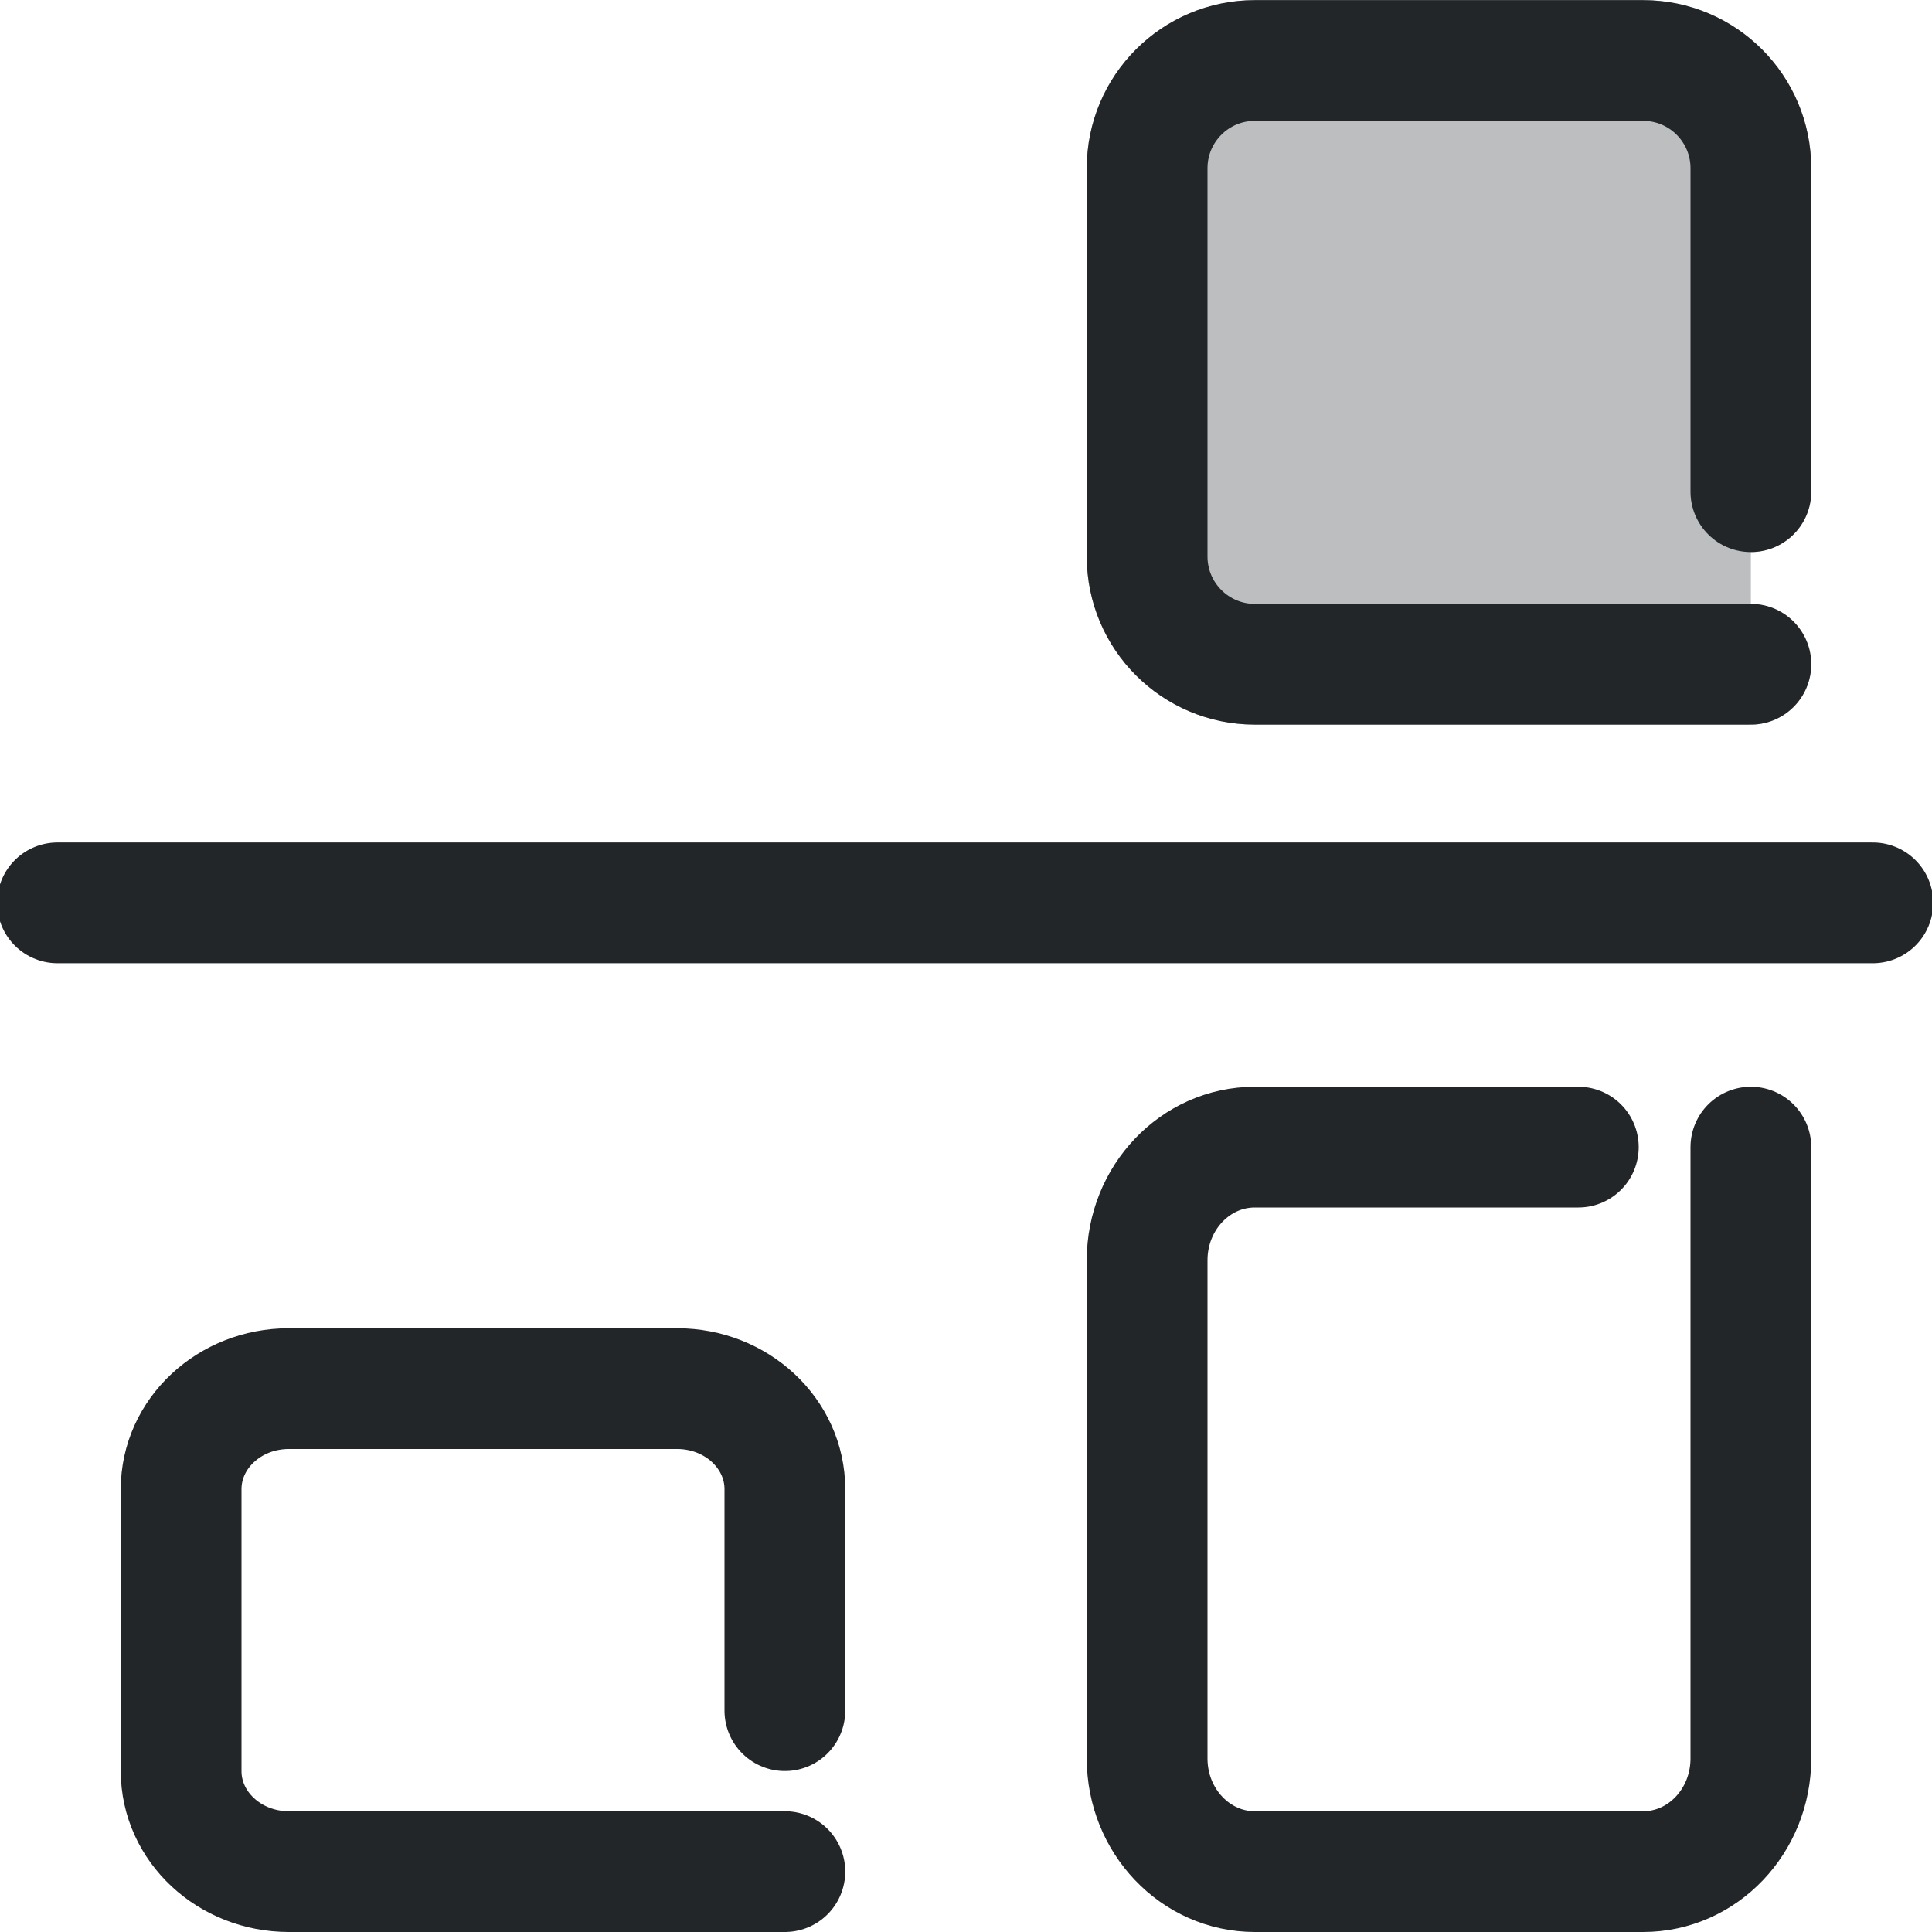
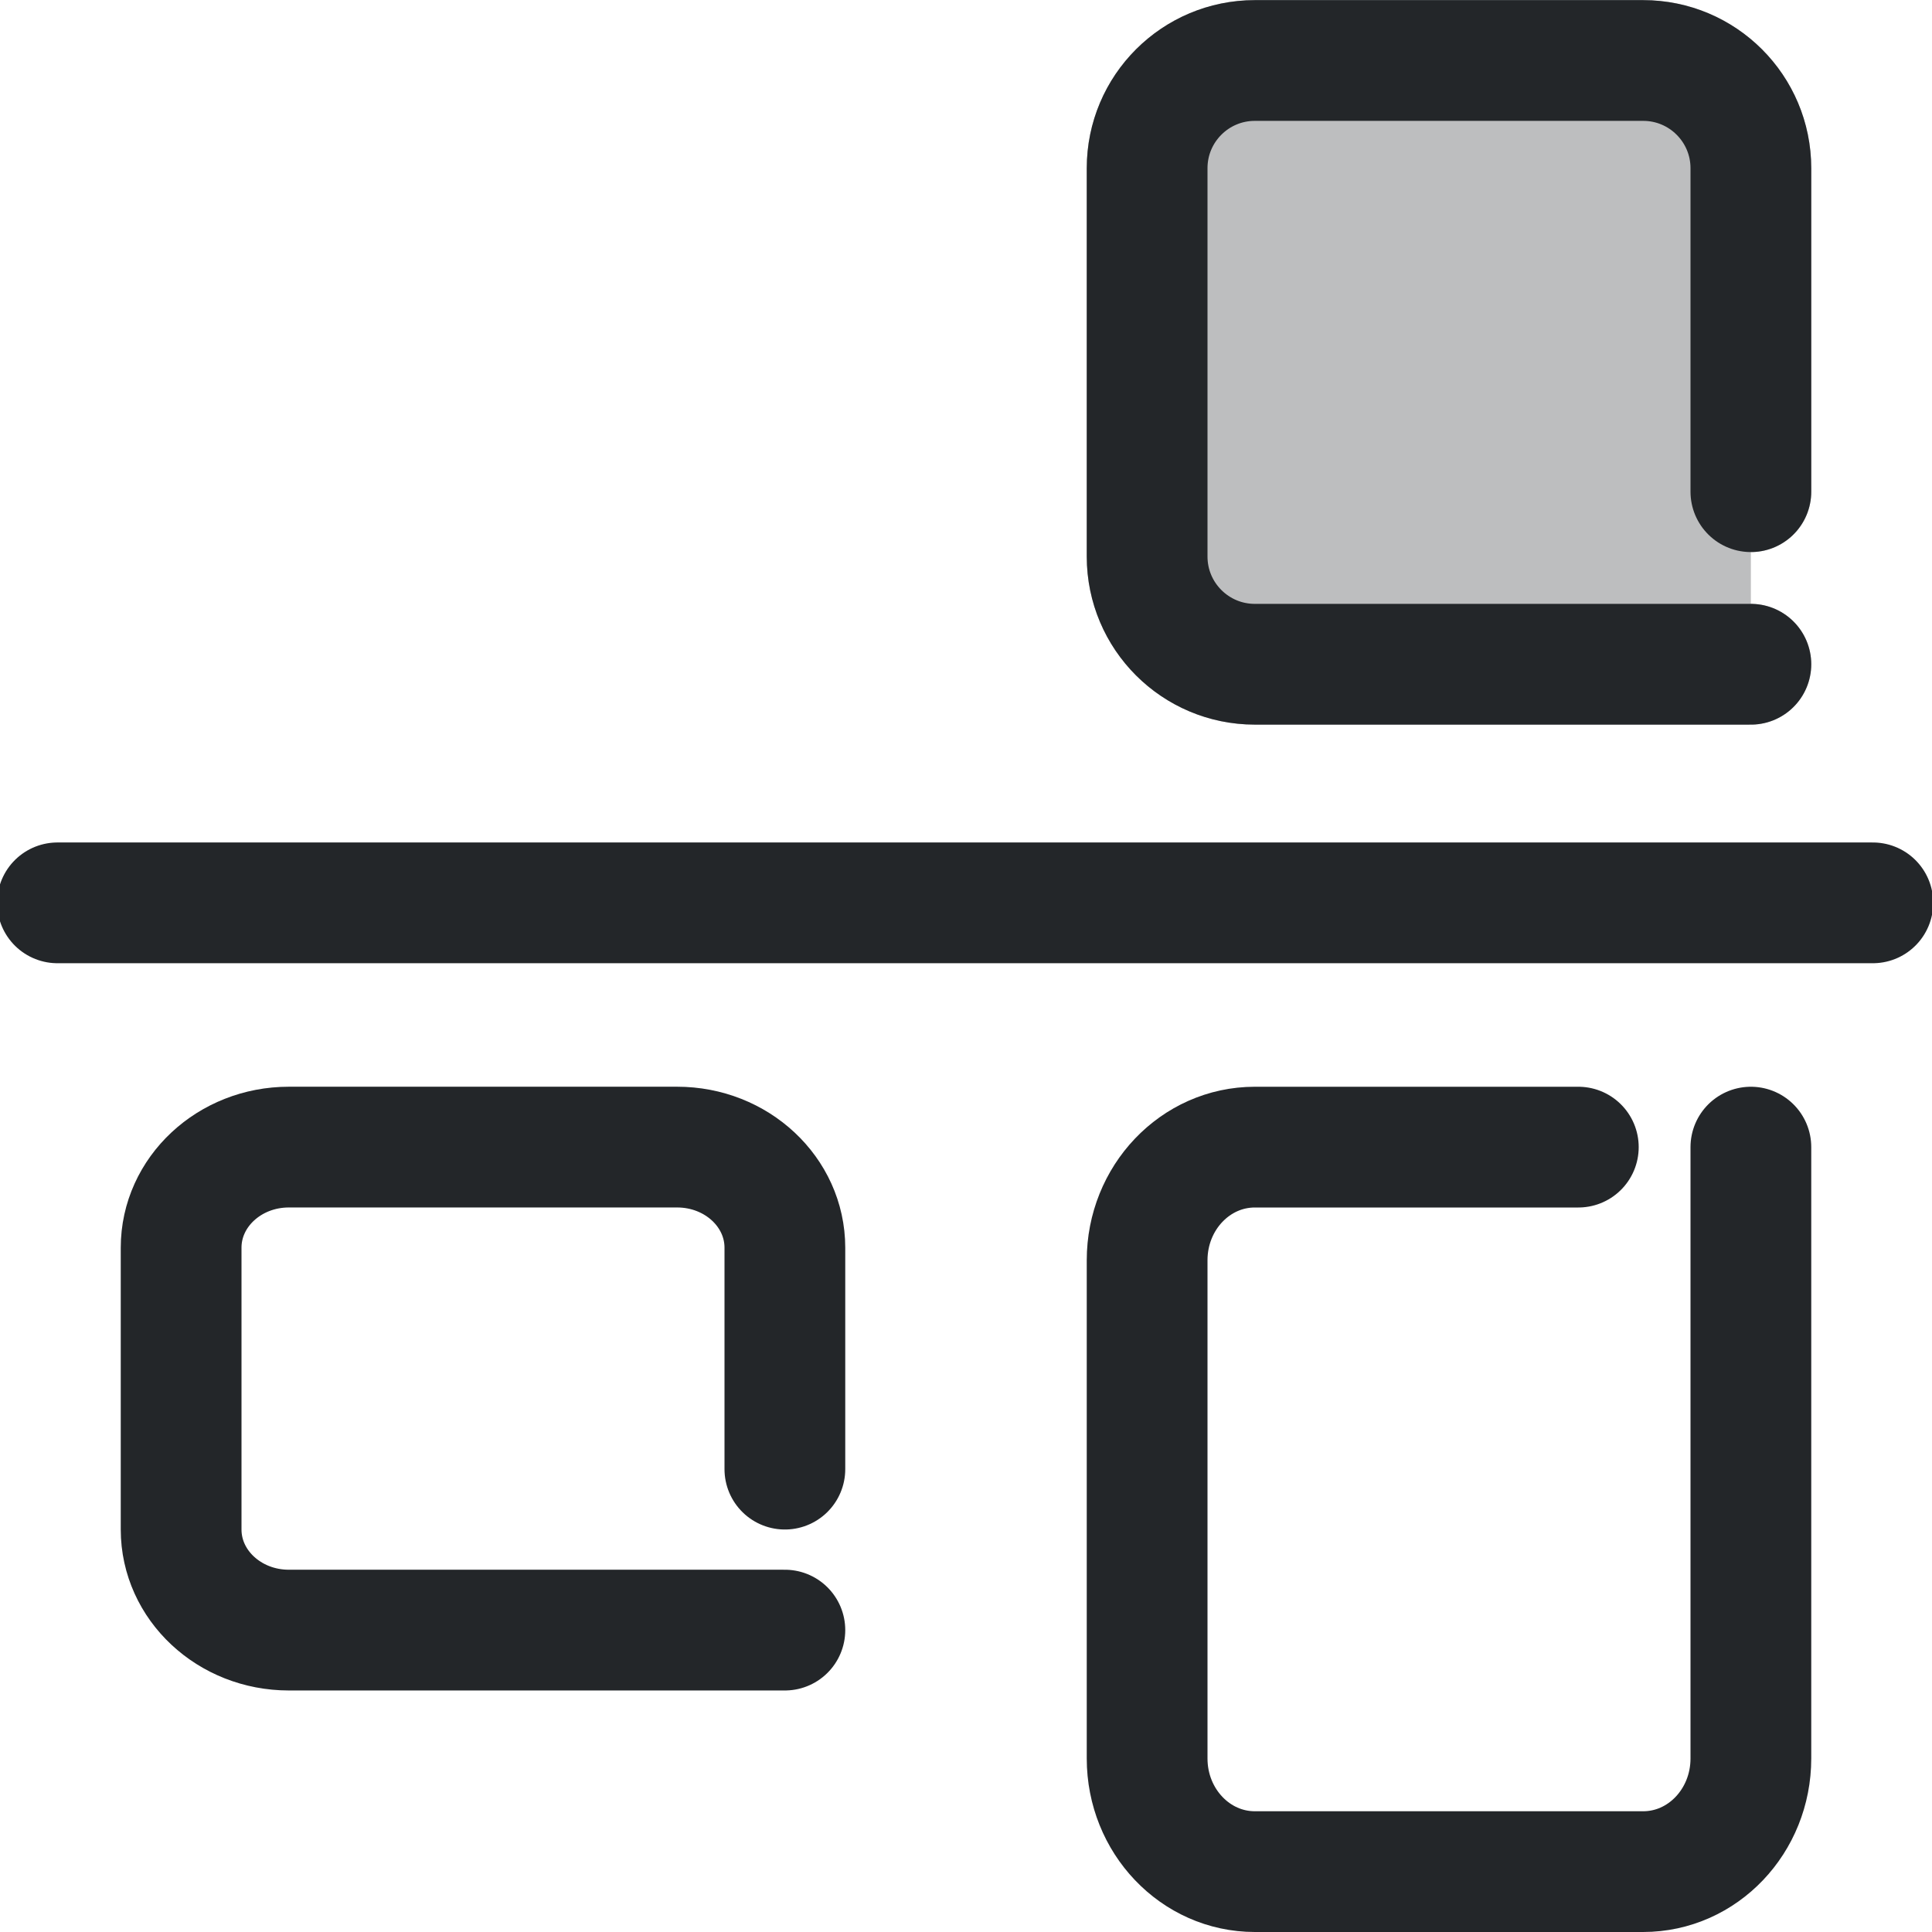
<svg xmlns="http://www.w3.org/2000/svg" width="16" height="16" viewBox="0 0 16 16" version="1.1">
  <defs>
    <style id="current-color-scheme" type="text/css">
     .ColorScheme-Text { color:#232629; }
     .ColorScheme-Highlight { color:#3daee9; }
   </style>
  </defs>
  <path class="ColorScheme-Text" d="m14.5 4.072v-2.679a.892.892 0 00-.892-.892h-3.216a.892.892 0 00-.892.892v3.216a.892.892 0 00.892.892h4.108" style="opacity:.3;paint-order:fill markers stroke;stroke-linecap:round;stroke-linejoin:round;stroke-width:1" fill="currentColor" stroke="currentColor" />
-   <path class="ColorScheme-Text" d="m6.5 14.167v-1.834a.892.833 0 00-.892-.833h-3.216a.892.833 0 00-.892.833v2.334a.892.833 0 00.892.833h4.108" style="fill:none;paint-order:fill markers stroke;stroke-linecap:round;stroke-linejoin:round;stroke-width:1" stroke="currentColor" />
+   <path class="ColorScheme-Text" d="m6.5 14.167v-1.834a.892.833 0 00-.892-.833h-3.216a.892.833 0 00-.892.833v2.334a.892.833 0 00.892.833h4.108" style="fill:none;paint-order:fill markers stroke;stroke-linecap:round;stroke-linejoin:round;stroke-width:1" stroke="currentColor" transform="translate(0 -2.00022) " />
  <path class="ColorScheme-Text" d="m15.51 7.477h-15.034" style="fill:none;paint-order:fill markers stroke;stroke-linecap:round;stroke-linejoin:round;stroke-width:1" stroke="currentColor" />
  <path class="ColorScheme-Text" d="m13.071 9.5h-2.679a.892.937 0 00-.892.937v4.126a.892.937 0 00.892.937h3.216a.892.937 0 00.892-.937v-5.063" style="fill:none;paint-order:fill markers stroke;stroke-linecap:round;stroke-linejoin:round;stroke-width:1" stroke="currentColor" />
  <path class="ColorScheme-Text" d="m14.5 4.072v-2.679a.892.892 0 00-.892-.892h-3.216a.892.892 0 00-.892.892v3.216a.892.892 0 00.892.892h4.108" style="fill:none;paint-order:fill markers stroke;stroke-linecap:round;stroke-linejoin:round;stroke-width:1" stroke="currentColor" />
</svg>
